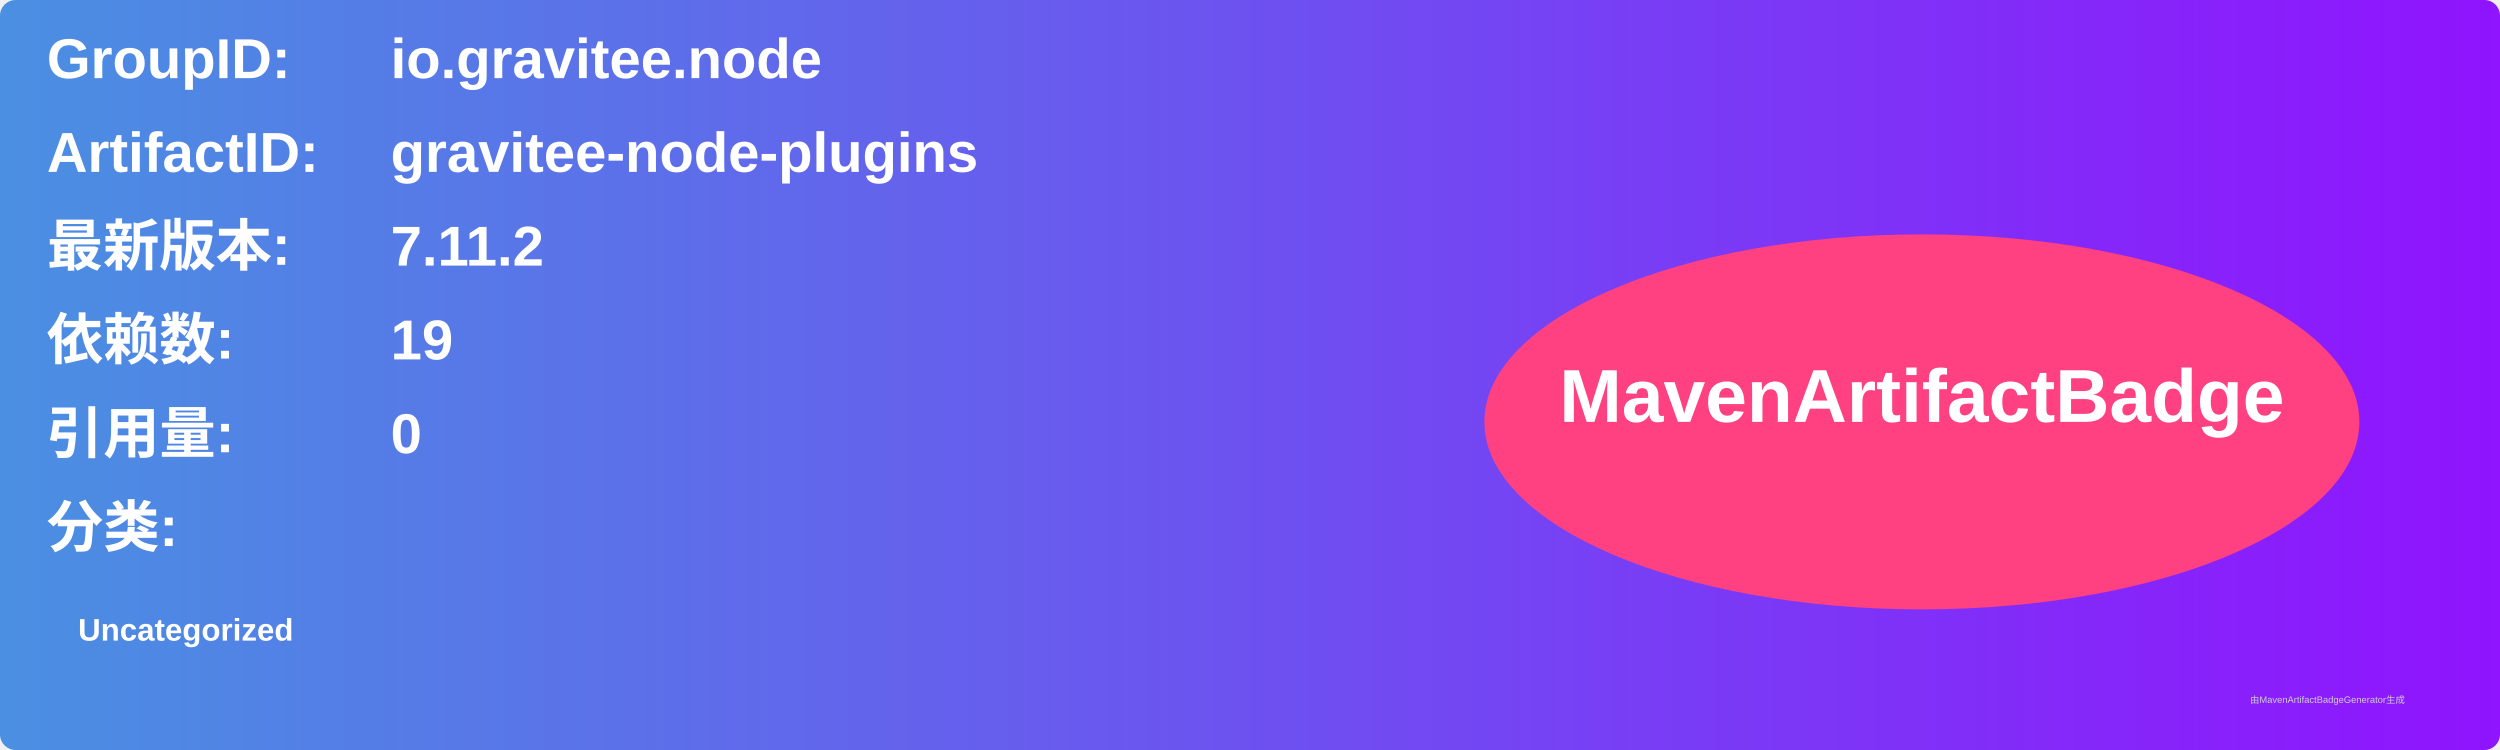
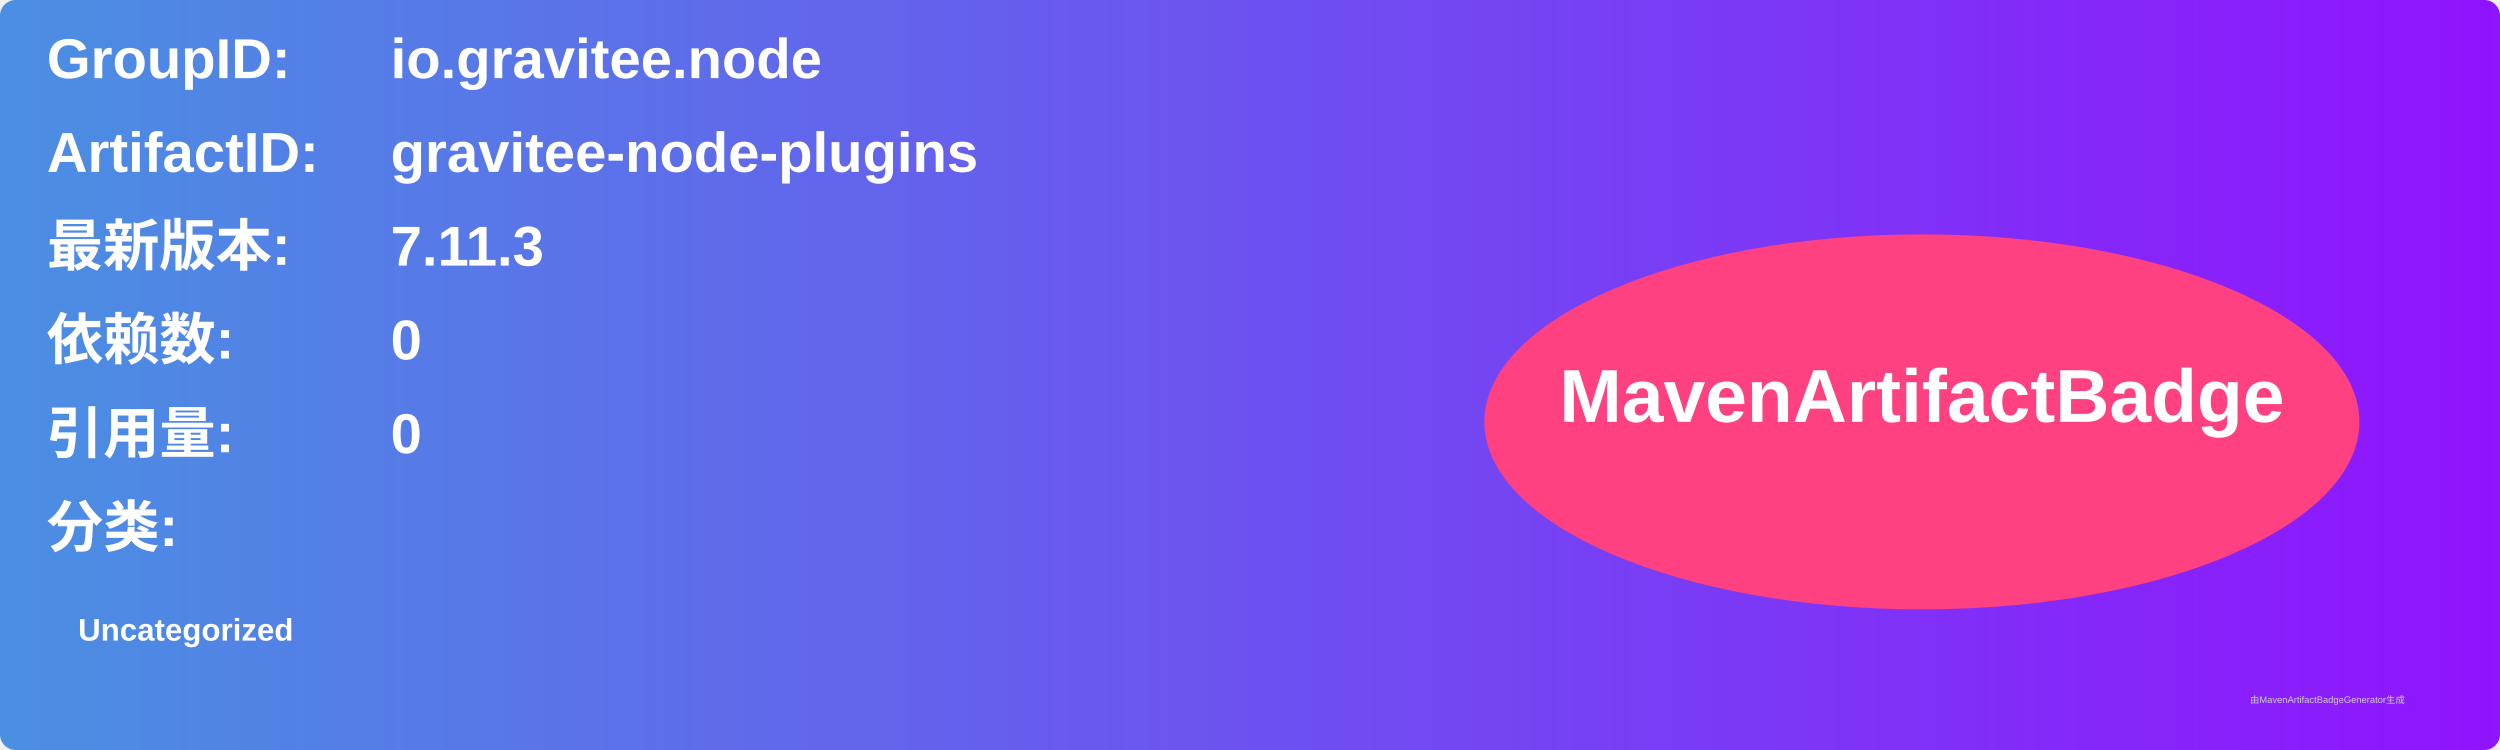
<svg xmlns="http://www.w3.org/2000/svg" width="800" height="240" viewBox="0 0 800 240">
  <linearGradient id="grad" x1="0%" y1="0%" x2="100%" y2="0%">
    <stop offset="0%" stop-color="#4a90e2" />
    <stop offset="100%" stop-color="#9013fe" />
  </linearGradient>
  <rect width="100%" height="100%" rx="5" ry="5" fill="url(#grad)" />
  <g transform="translate(15, 15)">
    <text x="0" y="10" font-family="Arial" font-size="18" fill="white" font-weight="bold" width="260">GroupID:</text>
    <text x="110" y="10" font-family="Arial" font-size="18" fill="white" font-weight="bold" width="460">io.gravitee.node</text>
    <text x="0" y="40" font-family="Arial" font-size="18" fill="white" font-weight="bold" width="260">ArtifactID:</text>
    <text x="110" y="40" font-family="Arial" font-size="18" fill="white" font-weight="bold" width="460">gravitee-node-plugins</text>
    <text x="0" y="70" font-family="Arial" font-size="18" fill="white" font-weight="bold">最新版本:</text>
    <text x="110" y="70" font-family="Arial" font-size="18" fill="white" font-weight="bold">
-       <tspan font-weight="bold">7.11.2</tspan>
+       <tspan font-weight="bold">7.11.3</tspan>
    </text>
    <text x="0" y="100" font-family="Arial" font-size="18" fill="white" font-weight="bold">依赖数: </text>
    <text x="110" y="100" font-family="Arial" font-size="18" fill="white">
-       <tspan font-weight="bold">19</tspan>
+       <tspan font-weight="bold">0</tspan>
    </text>
    <text x="0" y="130" font-family="Arial" font-size="18" fill="white" font-weight="bold">引用量: </text>
    <text x="110" y="130" font-family="Arial" font-size="18" fill="white">
      <tspan font-weight="bold">0</tspan>
    </text>
    <text x="0" y="160" font-family="Arial" font-size="18" fill="white" font-weight="bold">分类:</text>
    <text x="10" y="190" font-family="Arial" font-size="10" fill="white">
      <tspan font-weight="bold">Uncategorized</tspan>
    </text>
    <ellipse cx="600" cy="120" rx="140" ry="60" fill="#ff4081" />
    <text x="600" y="120" text-anchor="middle" font-family="Arial" font-size="24" fill="white" font-weight="bold">MavenArtifactBadge</text>
  </g>
  <text x="720" y="225" font-family="Arial" font-size="3" fill="#d0d0d0">由MavenArtifactBadgeGenerator生成</text>
</svg>
